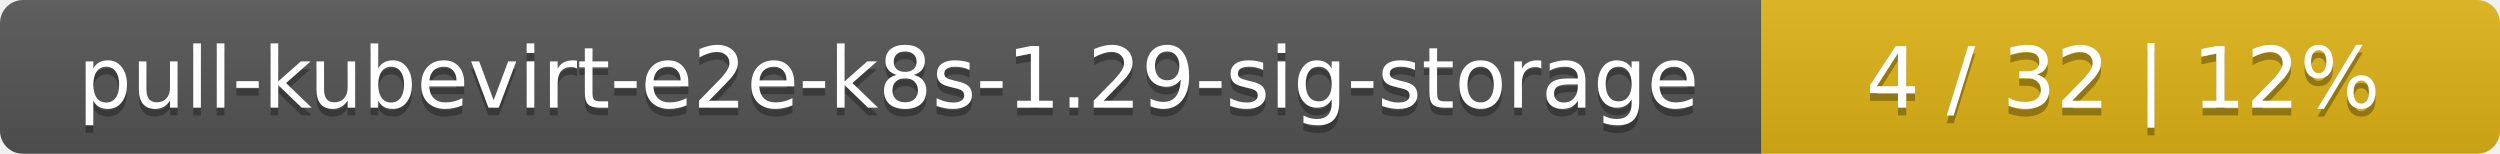
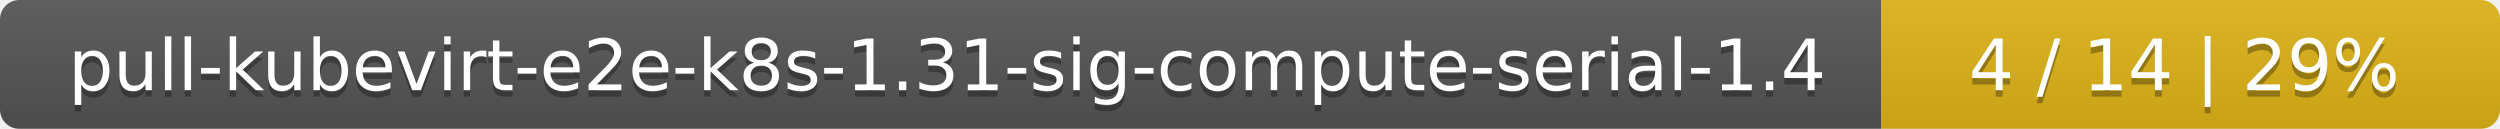
- <svg xmlns="http://www.w3.org/2000/svg" width="325" height="20">
+ <svg xmlns="http://www.w3.org/2000/svg" width="388" height="20">
  <linearGradient id="smooth" x2="0" y2="100%">
    <stop offset="0" stop-color="#bbb" stop-opacity=".1" />
    <stop offset="1" stop-opacity=".1" />
  </linearGradient>
  <mask id="round">
-     <rect width="325" height="20" rx="3" fill="#fff" />
+     <rect width="388" height="20" rx="3" fill="#fff" />
  </mask>
  <g mask="url(#round)">
-     <rect width="229" height="20" fill="#555" />
-     <rect x="229" width="96" height="20" fill="#dfb317" />
-     <rect width="325" height="20" fill="url(#smooth)" />
+     <rect width="292" height="20" fill="#555" />
+     <rect x="292" width="96" height="20" fill="#dfb317" />
+     <rect width="388" height="20" fill="url(#smooth)" />
  </g>
  <g fill="#fff" text-anchor="middle" font-family="DejaVu Sans,Verdana,Geneva,sans-serif" font-size="11">
-     <text x="115.5" y="15" fill="#010101" fill-opacity=".3">pull-kubevirt-e2e-k8s-1.29-sig-storage</text>
-     <text x="115.5" y="14">pull-kubevirt-e2e-k8s-1.29-sig-storage</text>
-     <text x="276" y="15" fill="#010101" fill-opacity=".3">4 / 32    |    12%</text>
-     <text x="276" y="14">4 / 32    |    12%</text>
+     <text x="147" y="15" fill="#010101" fill-opacity=".3">pull-kubevirt-e2e-k8s-1.31-sig-compute-serial-1.4</text>
+     <text x="147" y="14">pull-kubevirt-e2e-k8s-1.31-sig-compute-serial-1.4</text>
+     <text x="339" y="15" fill="#010101" fill-opacity=".3">4 / 14    |    29%</text>
+     <text x="339" y="14">4 / 14    |    29%</text>
  </g>
</svg>
